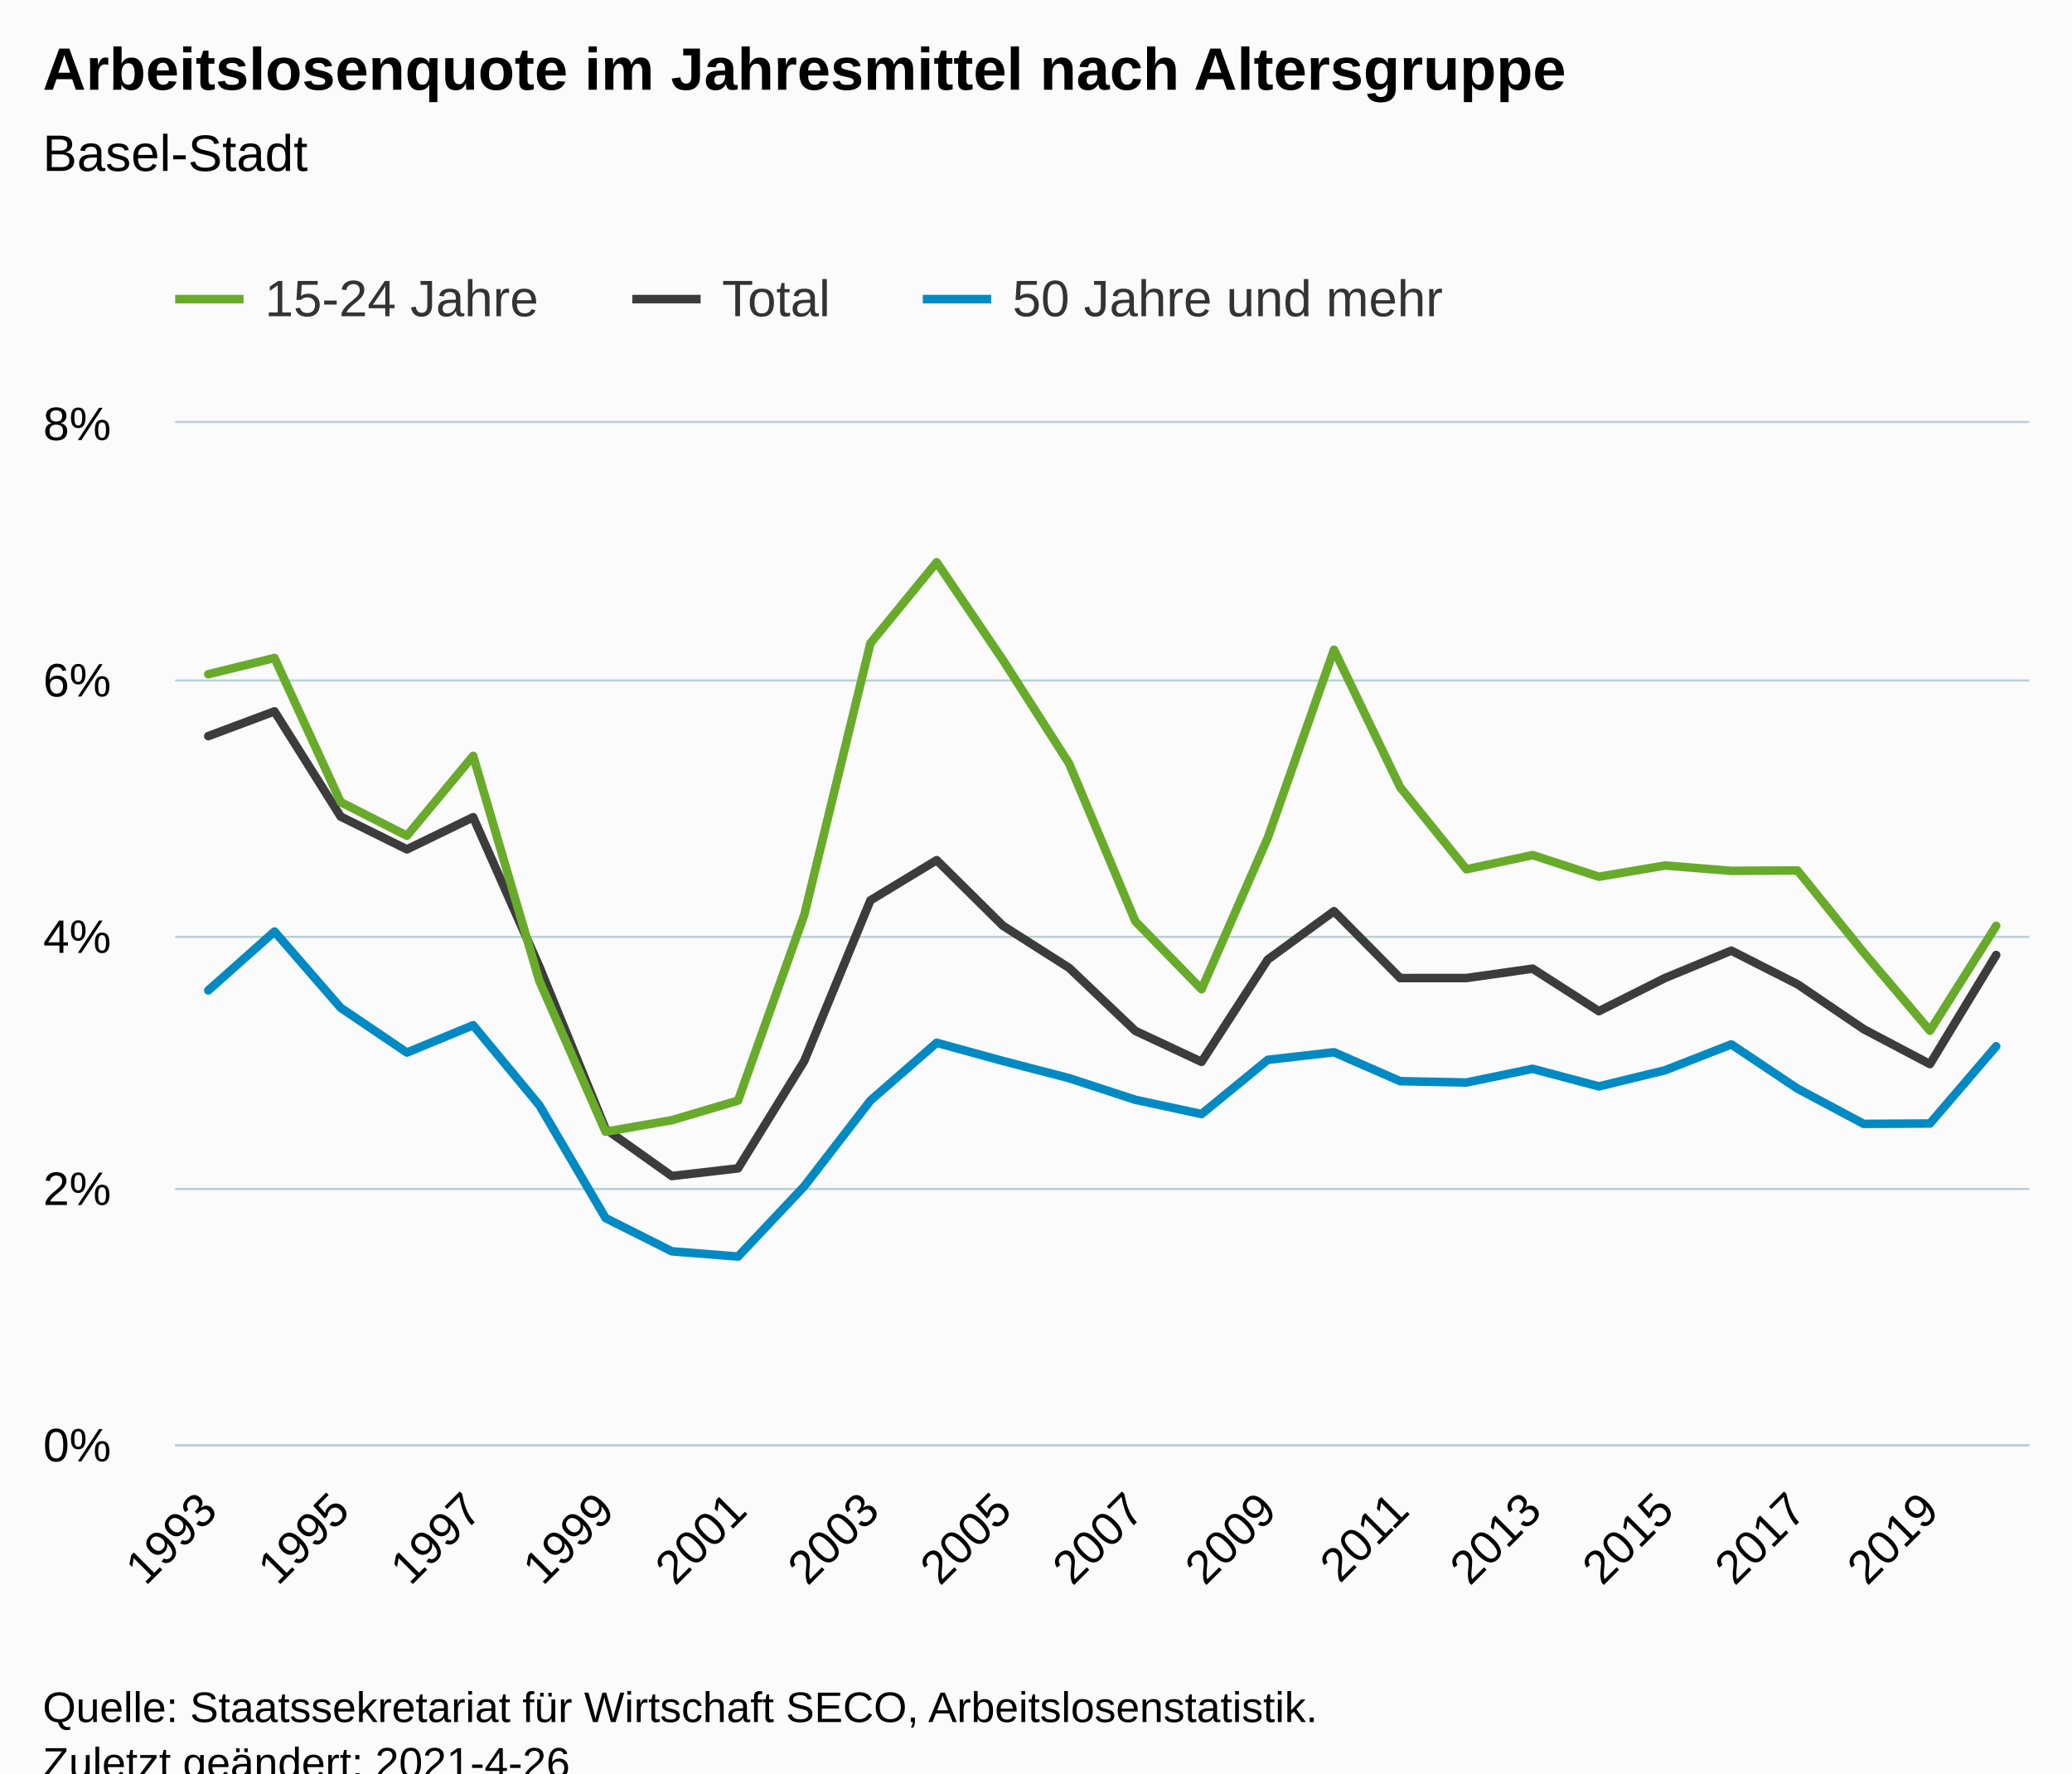
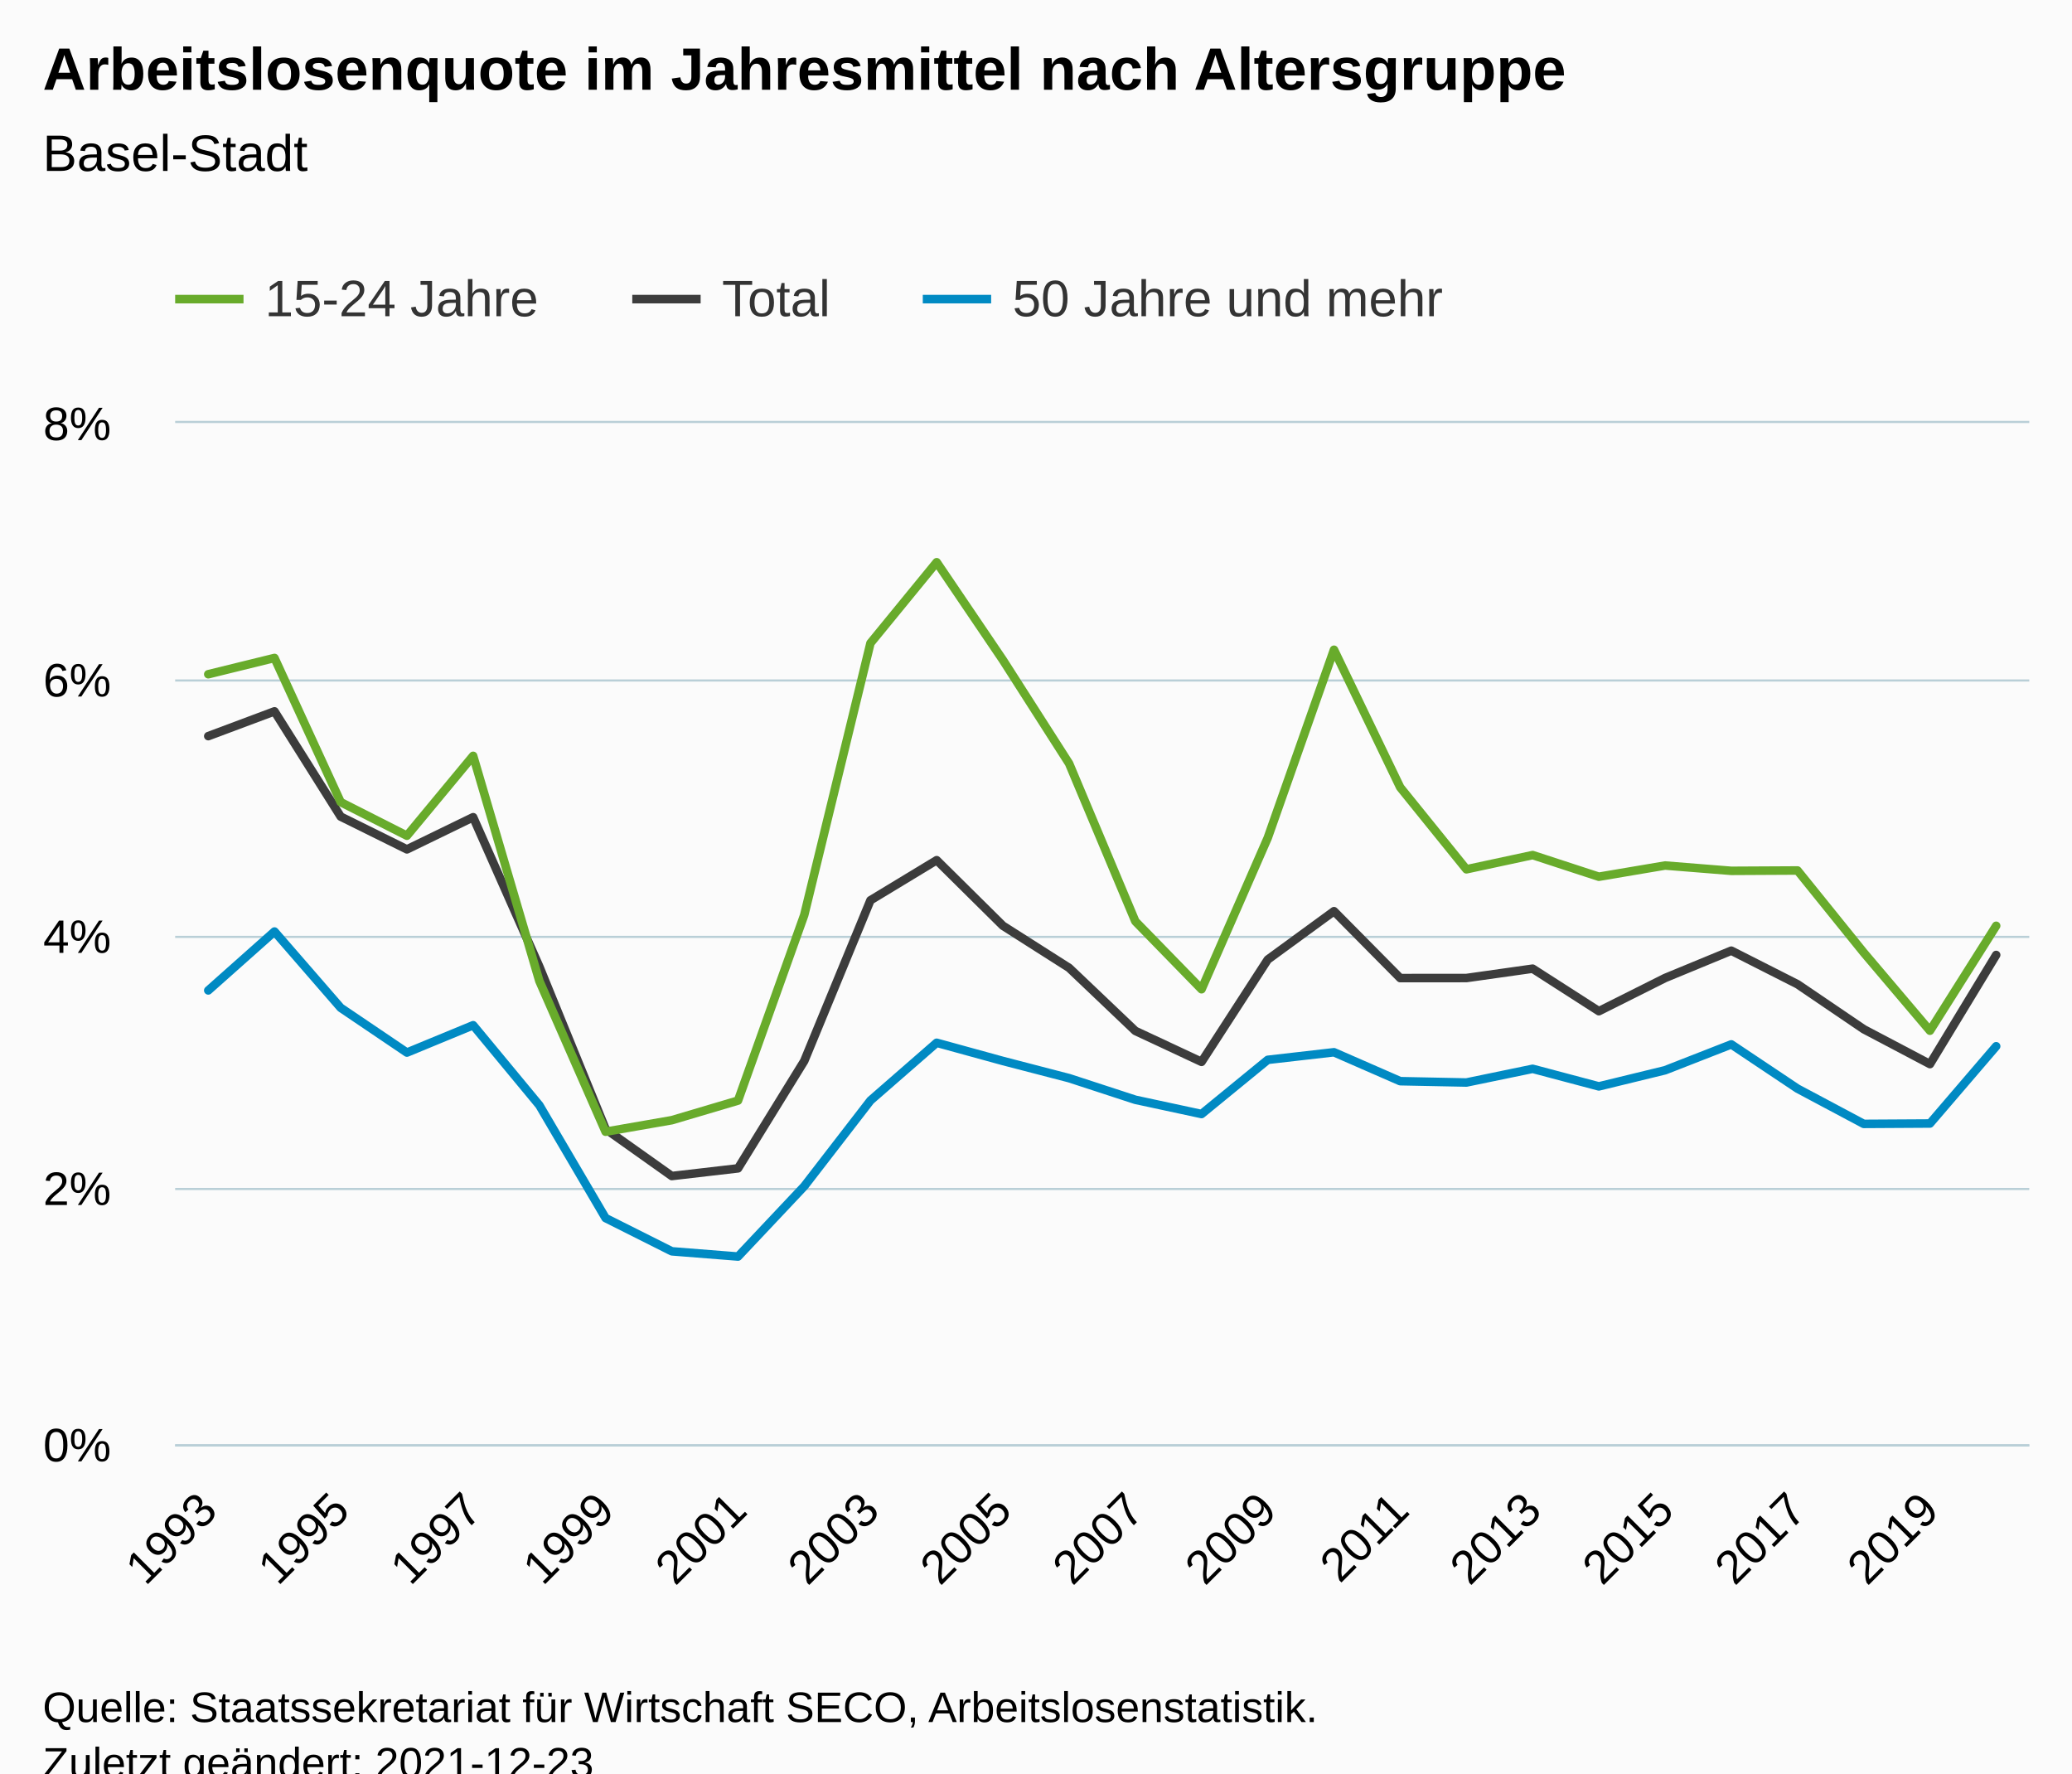
<svg xmlns="http://www.w3.org/2000/svg" version="1.1" class="highcharts-root" style="font-family:Arial;font-size:12px;" viewBox="0 0 485 415">
  <defs>
-     <clipPath id="highcharts-fxpxin2-91-">
+     <clipPath id="highcharts-56ir2aw-91-">
      <rect x="0" y="0" width="434" height="239" fill="none" />
    </clipPath>
-     <clipPath id="highcharts-fxpxin2-120-">
+     <clipPath id="highcharts-56ir2aw-120-">
      <rect x="0" y="0" width="434" height="239" fill="none" />
    </clipPath>
-     <clipPath id="highcharts-fxpxin2-177-">
+     <clipPath id="highcharts-56ir2aw-177-">
      <rect x="41" y="99" width="434" height="239" fill="none" />
    </clipPath>
  </defs>
  <rect fill="#fbfbfb" class="highcharts-background" x="0" y="0" width="485" height="428" rx="0" ry="0" />
  <rect fill="none" class="highcharts-plot-background" x="41" y="99" width="434" height="239" />
  <g class="highcharts-pane-group" data-z-index="0" />
  <g class="highcharts-grid highcharts-xaxis-grid" data-z-index="1">
    <path fill="none" data-z-index="1" class="highcharts-grid-line" d="M 48.5 99 L 48.5 338" opacity="1" />
    <path fill="none" data-z-index="1" class="highcharts-grid-line" d="M 79.5 99 L 79.5 338" opacity="1" />
    <path fill="none" data-z-index="1" class="highcharts-grid-line" d="M 110.5 99 L 110.5 338" opacity="1" />
    <path fill="none" data-z-index="1" class="highcharts-grid-line" d="M 141.5 99 L 141.5 338" opacity="1" />
    <path fill="none" data-z-index="1" class="highcharts-grid-line" d="M 172.5 99 L 172.5 338" opacity="1" />
    <path fill="none" data-z-index="1" class="highcharts-grid-line" d="M 203.5 99 L 203.5 338" opacity="1" />
    <path fill="none" data-z-index="1" class="highcharts-grid-line" d="M 234.5 99 L 234.5 338" opacity="1" />
    <path fill="none" data-z-index="1" class="highcharts-grid-line" d="M 265.5 99 L 265.5 338" opacity="1" />
    <path fill="none" data-z-index="1" class="highcharts-grid-line" d="M 296.5 99 L 296.5 338" opacity="1" />
    <path fill="none" data-z-index="1" class="highcharts-grid-line" d="M 327.5 99 L 327.5 338" opacity="1" />
    <path fill="none" data-z-index="1" class="highcharts-grid-line" d="M 358.5 99 L 358.5 338" opacity="1" />
    <path fill="none" data-z-index="1" class="highcharts-grid-line" d="M 389.5 99 L 389.5 338" opacity="1" />
    <path fill="none" data-z-index="1" class="highcharts-grid-line" d="M 420.5 99 L 420.5 338" opacity="1" />
    <path fill="none" data-z-index="1" class="highcharts-grid-line" d="M 451.5 99 L 451.5 338" opacity="1" />
  </g>
  <g class="highcharts-grid highcharts-yaxis-grid" data-z-index="1">
    <path fill="none" stroke="#B9CFD7" stroke-width="0.5" data-z-index="1" class="highcharts-grid-line" d="M 41 338.25 L 475 338.25" opacity="1" />
    <path fill="none" stroke="#B9CFD7" stroke-width="0.5" data-z-index="1" class="highcharts-grid-line" d="M 41 278.25 L 475 278.25" opacity="1" />
    <path fill="none" stroke="#B9CFD7" stroke-width="0.5" data-z-index="1" class="highcharts-grid-line" d="M 41 219.25 L 475 219.25" opacity="1" />
    <path fill="none" stroke="#B9CFD7" stroke-width="0.5" data-z-index="1" class="highcharts-grid-line" d="M 41 159.25 L 475 159.25" opacity="1" />
    <path fill="none" stroke="#B9CFD7" stroke-width="0.5" data-z-index="1" class="highcharts-grid-line" d="M 41 98.75 L 475 98.75" opacity="1" />
  </g>
  <rect fill="none" class="highcharts-plot-border" data-z-index="1" x="41" y="99" width="434" height="239" />
  <g class="highcharts-axis highcharts-xaxis" data-z-index="2">
    <path fill="none" class="highcharts-axis-line" stroke="#B9CFD7" stroke-width="0.5" data-z-index="7" d="M 41 338.25 L 475 338.25" />
  </g>
  <g class="highcharts-axis highcharts-yaxis" data-z-index="2">
    <path fill="none" class="highcharts-axis-line" data-z-index="7" d="M 41 99 L 41 338" />
  </g>
  <g class="highcharts-series-group" data-z-index="3">
-     <g class="highcharts-series highcharts-series-0 highcharts-line-series" data-z-index="0.1" opacity="1" transform="translate(41,99) scale(1 1)" clip-path="url(#highcharts-fxpxin2-120-)">
+     <g class="highcharts-series highcharts-series-0 highcharts-line-series" data-z-index="0.1" opacity="1" transform="translate(41,99) scale(1 1)" clip-path="url(#highcharts-56ir2aw-120-)">
      <path fill="none" d="M 7.75 73.271 L 23.25 67.473 L 38.75 92.105 L 54.25 99.774 L 69.75 92.245 L 85.25 127.226 L 100.75 165.221 L 116.25 176.221 L 131.75 174.425 L 147.25 149.303 L 162.75 111.691 L 178.25 102.304 L 193.75 117.642 L 209.25 127.507 L 224.75 142.256 L 240.25 149.5 L 255.75 125.562 L 271.25 114.239 L 286.75 129.894 L 302.25 129.882 L 317.75 127.692 L 333.25 137.643 L 348.75 129.876 L 364.25 123.479 L 379.75 131.336 L 395.25 141.858 L 410.75 150.023 L 426.25 124.486" class="highcharts-graph" data-z-index="1" stroke="#3C3C3C" stroke-width="2" stroke-linejoin="round" stroke-linecap="round" />
    </g>
    <g class="highcharts-markers highcharts-series-0 highcharts-line-series" data-z-index="0.1" opacity="1" transform="translate(41,99) scale(1 1)" clip-path="none" />
-     <g class="highcharts-series highcharts-series-1 highcharts-line-series" data-z-index="0.1" opacity="1" transform="translate(41,99) scale(1 1)" clip-path="url(#highcharts-fxpxin2-120-)">
+     <g class="highcharts-series highcharts-series-1 highcharts-line-series" data-z-index="0.1" opacity="1" transform="translate(41,99) scale(1 1)" clip-path="url(#highcharts-56ir2aw-120-)">
      <path fill="none" d="M 7.75 58.788 L 23.25 54.979 L 38.75 88.723 L 54.25 96.58 L 69.75 77.887 L 85.25 130.581 L 100.75 165.851 L 116.25 163.153 L 131.75 158.562 L 147.25 115.147 L 162.75 51.516 L 178.25 32.576 L 193.75 55.454 L 209.25 79.683 L 224.75 116.602 L 240.25 132.508 L 255.75 97.067 L 271.25 53.058 L 286.75 85.257 L 302.25 104.437 L 317.75 101.109 L 333.25 106.173 L 348.75 103.553 L 364.25 104.796 L 379.75 104.715 L 395.25 123.927 L 410.75 142.211 L 426.25 117.66" class="highcharts-graph" data-z-index="1" stroke="#68AB2B" stroke-width="2" stroke-linejoin="round" stroke-linecap="round" />
    </g>
    <g class="highcharts-markers highcharts-series-1 highcharts-line-series" data-z-index="0.1" opacity="1" transform="translate(41,99) scale(1 1)" clip-path="none" />
-     <g class="highcharts-series highcharts-series-2 highcharts-line-series" data-z-index="0.1" opacity="1" transform="translate(41,99) scale(1 1)" clip-path="url(#highcharts-fxpxin2-120-)">
+     <g class="highcharts-series highcharts-series-2 highcharts-line-series" data-z-index="0.1" opacity="1" transform="translate(41,99) scale(1 1)" clip-path="url(#highcharts-56ir2aw-120-)">
      <path fill="none" d="M 7.75 132.782 L 23.25 119.001 L 38.75 136.851 L 54.25 147.326 L 69.75 140.929 L 85.25 159.661 L 100.75 186.056 L 116.25 193.838 L 131.75 195.063 L 147.25 178.617 L 162.75 158.547 L 178.25 145.034 L 193.75 149.291 L 209.25 153.316 L 224.75 158.376 L 240.25 161.71 L 255.75 149.028 L 271.25 147.254 L 286.75 154.024 L 302.25 154.334 L 317.75 151.129 L 333.25 155.242 L 348.75 151.466 L 364.25 145.411 L 379.75 155.765 L 395.25 164.017 L 410.75 163.927 L 426.25 145.853" class="highcharts-graph" data-z-index="1" stroke="#008AC3" stroke-width="2" stroke-linejoin="round" stroke-linecap="round" />
    </g>
    <g class="highcharts-markers highcharts-series-2 highcharts-line-series" data-z-index="0.1" opacity="1" transform="translate(41,99) scale(1 1)" clip-path="none" />
  </g>
  <text x="10" text-anchor="start" class="highcharts-title" data-z-index="4" style="color:#000000;font-size:14px;font-weight:bold;fill:#000000;" y="21">
    <tspan>Arbeitslosenquote im Jahresmittel nach Altersgruppe</tspan>
  </text>
  <text x="10" text-anchor="start" class="highcharts-subtitle" data-z-index="4" style="color:#000000;font-size:12px;font-weight:normal;fill:#000000;" y="40">
    <tspan>Basel-Stadt</tspan>
  </text>
  <text x="10" text-anchor="start" class="highcharts-caption" data-z-index="4" style="color:#666666;fill:#666666;" y="385" />
  <g class="highcharts-legend" data-z-index="7" transform="translate(33,56)">
    <rect fill="none" class="highcharts-legend-box" rx="0" ry="0" x="0" y="0" width="316" height="31" visibility="visible" />
    <g data-z-index="1">
      <g>
        <g class="highcharts-legend-item highcharts-line-series highcharts-color-undefined highcharts-series-1" data-z-index="1" transform="translate(8,3)">
          <path fill="none" d="M 0 11 L 16 11" class="highcharts-graph" stroke="#68AB2B" stroke-width="2" />
          <text x="21" style="color:#333333;cursor:pointer;font-size:12px;font-weight:normal;fill:#333333;" text-anchor="start" data-z-index="2" y="15">
            <tspan>15-24 Jahre</tspan>
          </text>
        </g>
        <g class="highcharts-legend-item highcharts-line-series highcharts-color-undefined highcharts-series-0" data-z-index="1" transform="translate(115,3)">
          <path fill="none" d="M 0 11 L 16 11" class="highcharts-graph" stroke="#3C3C3C" stroke-width="2" />
          <text x="21" y="15" style="color:#333333;cursor:pointer;font-size:12px;font-weight:normal;fill:#333333;" text-anchor="start" data-z-index="2">
            <tspan>Total</tspan>
          </text>
        </g>
        <g class="highcharts-legend-item highcharts-line-series highcharts-color-undefined highcharts-series-2" data-z-index="1" transform="translate(183,3)">
          <path fill="none" d="M 0 11 L 16 11" class="highcharts-graph" stroke="#008AC3" stroke-width="2" />
          <text x="21" y="15" style="color:#333333;cursor:pointer;font-size:12px;font-weight:normal;fill:#333333;" text-anchor="start" data-z-index="2">
            <tspan>50 Jahre und mehr</tspan>
          </text>
        </g>
      </g>
    </g>
  </g>
  <g class="highcharts-axis-labels highcharts-xaxis-labels" data-z-index="7">
    <text x="51.343" style="color:#000000;cursor:default;font-size:11px;fill:#000000;" text-anchor="end" transform="translate(0,0) rotate(-45 51.34272 354)" y="354" opacity="1">1993</text>
    <text x="82.343" style="color:#000000;cursor:default;font-size:11px;fill:#000000;" text-anchor="end" transform="translate(0,0) rotate(-45 82.34272 354)" y="354" opacity="1">1995</text>
    <text x="113.343" style="color:#000000;cursor:default;font-size:11px;fill:#000000;" text-anchor="end" transform="translate(0,0) rotate(-45 113.3427 354)" y="354" opacity="1">1997</text>
    <text x="144.343" style="color:#000000;cursor:default;font-size:11px;fill:#000000;" text-anchor="end" transform="translate(0,0) rotate(-45 144.3427 354)" y="354" opacity="1">1999</text>
    <text x="175.343" style="color:#000000;cursor:default;font-size:11px;fill:#000000;" text-anchor="end" transform="translate(0,0) rotate(-45 175.3427 354)" y="354" opacity="1">2001</text>
    <text x="206.343" style="color:#000000;cursor:default;font-size:11px;fill:#000000;" text-anchor="end" transform="translate(0,0) rotate(-45 206.3427 354)" y="354" opacity="1">2003</text>
    <text x="237.343" style="color:#000000;cursor:default;font-size:11px;fill:#000000;" text-anchor="end" transform="translate(0,0) rotate(-45 237.3427 354)" y="354" opacity="1">2005</text>
    <text x="268.343" style="color:#000000;cursor:default;font-size:11px;fill:#000000;" text-anchor="end" transform="translate(0,0) rotate(-45 268.3427 354)" y="354" opacity="1">2007</text>
    <text x="299.343" style="color:#000000;cursor:default;font-size:11px;fill:#000000;" text-anchor="end" transform="translate(0,0) rotate(-45 299.3427 354)" y="354" opacity="1">2009</text>
    <text x="330.343" style="color:#000000;cursor:default;font-size:11px;fill:#000000;" text-anchor="end" transform="translate(0,0) rotate(-45 330.3427 354)" y="354" opacity="1">2011</text>
    <text x="361.343" style="color:#000000;cursor:default;font-size:11px;fill:#000000;" text-anchor="end" transform="translate(0,0) rotate(-45 361.3427 354)" y="354" opacity="1">2013</text>
    <text x="392.343" style="color:#000000;cursor:default;font-size:11px;fill:#000000;" text-anchor="end" transform="translate(0,0) rotate(-45 392.3427 354)" y="354" opacity="1">2015</text>
    <text x="423.343" style="color:#000000;cursor:default;font-size:11px;fill:#000000;" text-anchor="end" transform="translate(0,0) rotate(-45 423.3427 354)" y="354" opacity="1">2017</text>
    <text x="454.343" style="color:#000000;cursor:default;font-size:11px;fill:#000000;" text-anchor="end" transform="translate(0,0) rotate(-45 454.3427 354)" y="354" opacity="1">2019</text>
  </g>
  <g class="highcharts-axis-labels highcharts-yaxis-labels" data-z-index="7">
    <text x="26" style="color:#000000;cursor:default;font-size:11px;fill:#000000;" text-anchor="end" transform="translate(0,0)" y="342" opacity="1">0%</text>
    <text x="26" style="color:#000000;cursor:default;font-size:11px;fill:#000000;" text-anchor="end" transform="translate(0,0)" y="282" opacity="1">2%</text>
    <text x="26" style="color:#000000;cursor:default;font-size:11px;fill:#000000;" text-anchor="end" transform="translate(0,0)" y="223" opacity="1">4%</text>
    <text x="26" style="color:#000000;cursor:default;font-size:11px;fill:#000000;" text-anchor="end" transform="translate(0,0)" y="163" opacity="1">6%</text>
    <text x="26" style="color:#000000;cursor:default;font-size:11px;fill:#000000;" text-anchor="end" transform="translate(0,0)" y="103" opacity="1">8%</text>
  </g>
  <text x="10" class="highcharts-credits" text-anchor="start" data-z-index="8" style="cursor:default;color:#000000;font-size:10px;fill:#000000;" y="403">
    <tspan>Quelle: Staatssekretariat für Wirtschaft SECO, Arbeitslosenstatistik.</tspan>
-     <tspan x="10" dy="13">Zuletzt geändert: 2021-4-26</tspan>
+     <tspan x="10" dy="13">Zuletzt geändert: 2021-12-23</tspan>
  </text>
-   <g class="highcharts-control-points" data-z-index="99" clip-path="url(#highcharts-fxpxin2-177-)" />
+   <g class="highcharts-control-points" data-z-index="99" clip-path="url(#highcharts-56ir2aw-177-)" />
</svg>
